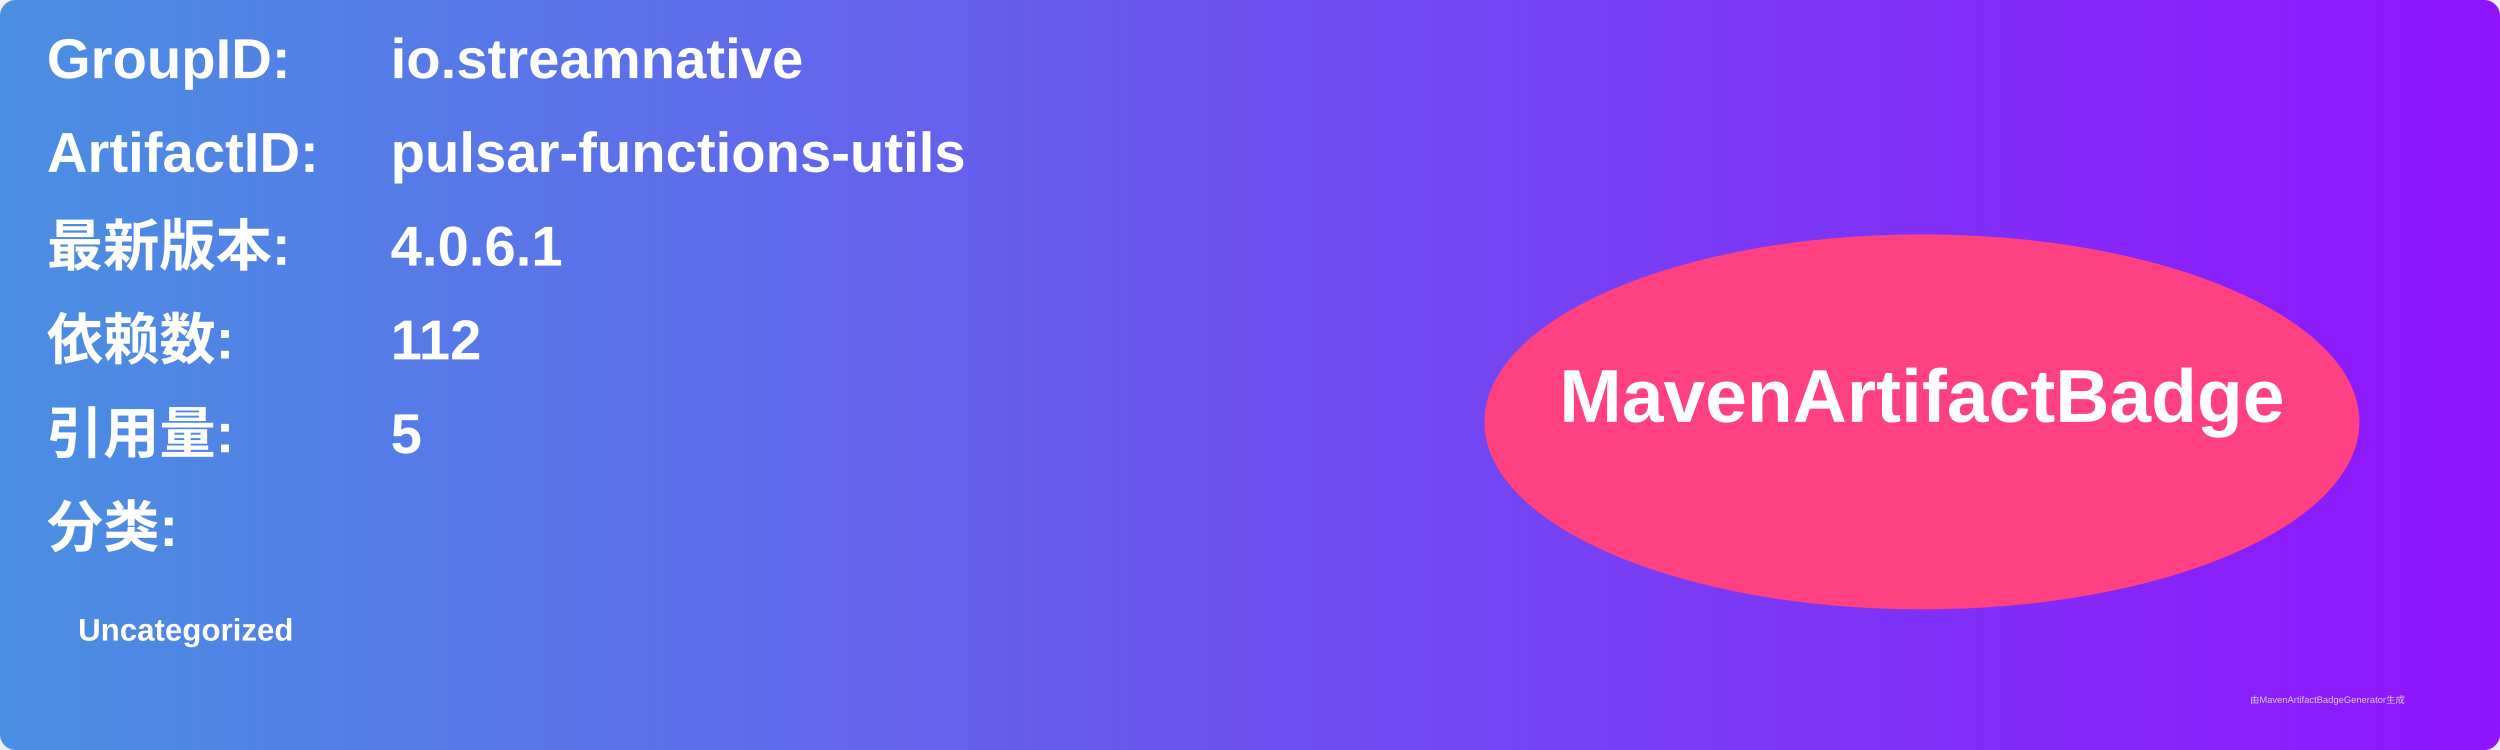
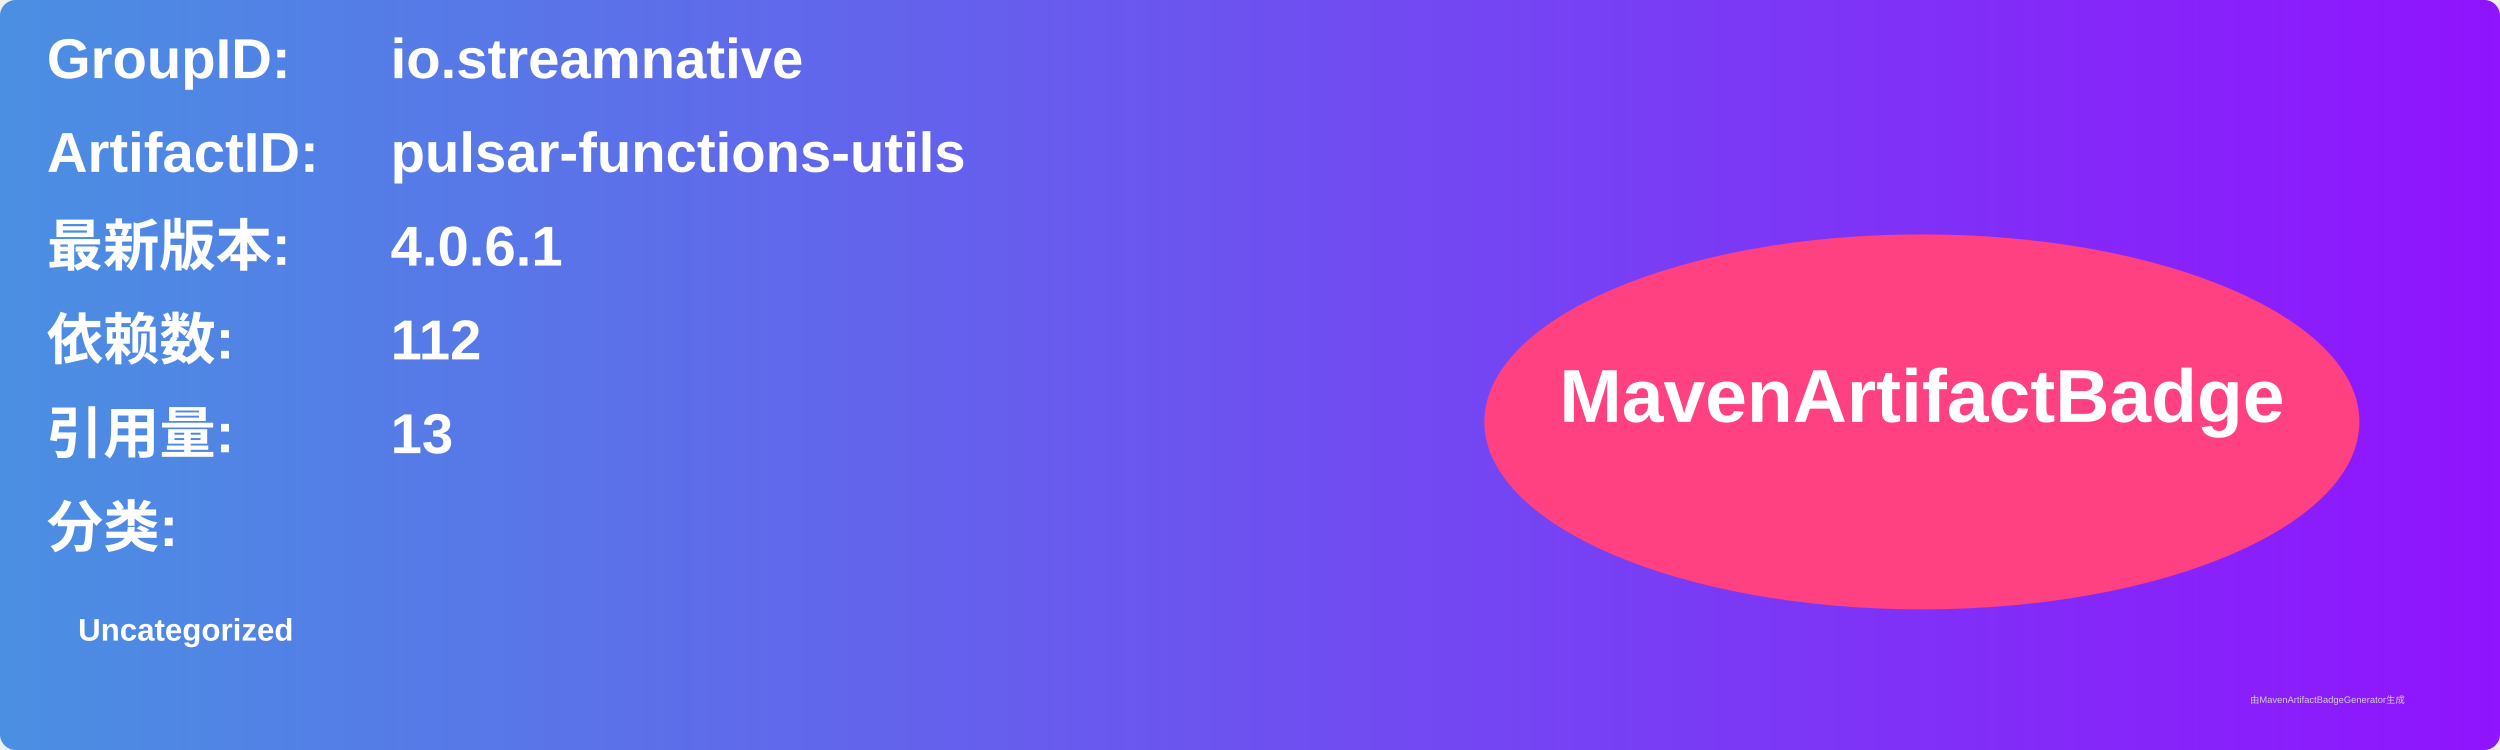
<svg xmlns="http://www.w3.org/2000/svg" width="800" height="240" viewBox="0 0 800 240">
  <linearGradient id="grad" x1="0%" y1="0%" x2="100%" y2="0%">
    <stop offset="0%" stop-color="#4a90e2" />
    <stop offset="100%" stop-color="#9013fe" />
  </linearGradient>
  <rect width="100%" height="100%" rx="5" ry="5" fill="url(#grad)" />
  <g transform="translate(15, 15)">
    <text x="0" y="10" font-family="Arial" font-size="18" fill="white" font-weight="bold" width="260">GroupID:</text>
    <text x="110" y="10" font-family="Arial" font-size="18" fill="white" font-weight="bold" width="460">io.streamnative</text>
    <text x="0" y="40" font-family="Arial" font-size="18" fill="white" font-weight="bold" width="260">ArtifactID:</text>
    <text x="110" y="40" font-family="Arial" font-size="18" fill="white" font-weight="bold" width="460">pulsar-functions-utils</text>
    <text x="0" y="70" font-family="Arial" font-size="18" fill="white" font-weight="bold">最新版本:</text>
    <text x="110" y="70" font-family="Arial" font-size="18" fill="white" font-weight="bold">
      <tspan font-weight="bold">4.0.6.1</tspan>
    </text>
    <text x="0" y="100" font-family="Arial" font-size="18" fill="white" font-weight="bold">依赖数: </text>
    <text x="110" y="100" font-family="Arial" font-size="18" fill="white">
      <tspan font-weight="bold">112</tspan>
    </text>
    <text x="0" y="130" font-family="Arial" font-size="18" fill="white" font-weight="bold">引用量: </text>
    <text x="110" y="130" font-family="Arial" font-size="18" fill="white">
-       <tspan font-weight="bold">5</tspan>
+       <tspan font-weight="bold">13</tspan>
    </text>
    <text x="0" y="160" font-family="Arial" font-size="18" fill="white" font-weight="bold">分类:</text>
    <text x="10" y="190" font-family="Arial" font-size="10" fill="white">
      <tspan font-weight="bold">Uncategorized</tspan>
    </text>
    <ellipse cx="600" cy="120" rx="140" ry="60" fill="#ff4081" />
    <text x="600" y="120" text-anchor="middle" font-family="Arial" font-size="24" fill="white" font-weight="bold">MavenArtifactBadge</text>
  </g>
  <text x="720" y="225" font-family="Arial" font-size="3" fill="#d0d0d0">由MavenArtifactBadgeGenerator生成</text>
</svg>
